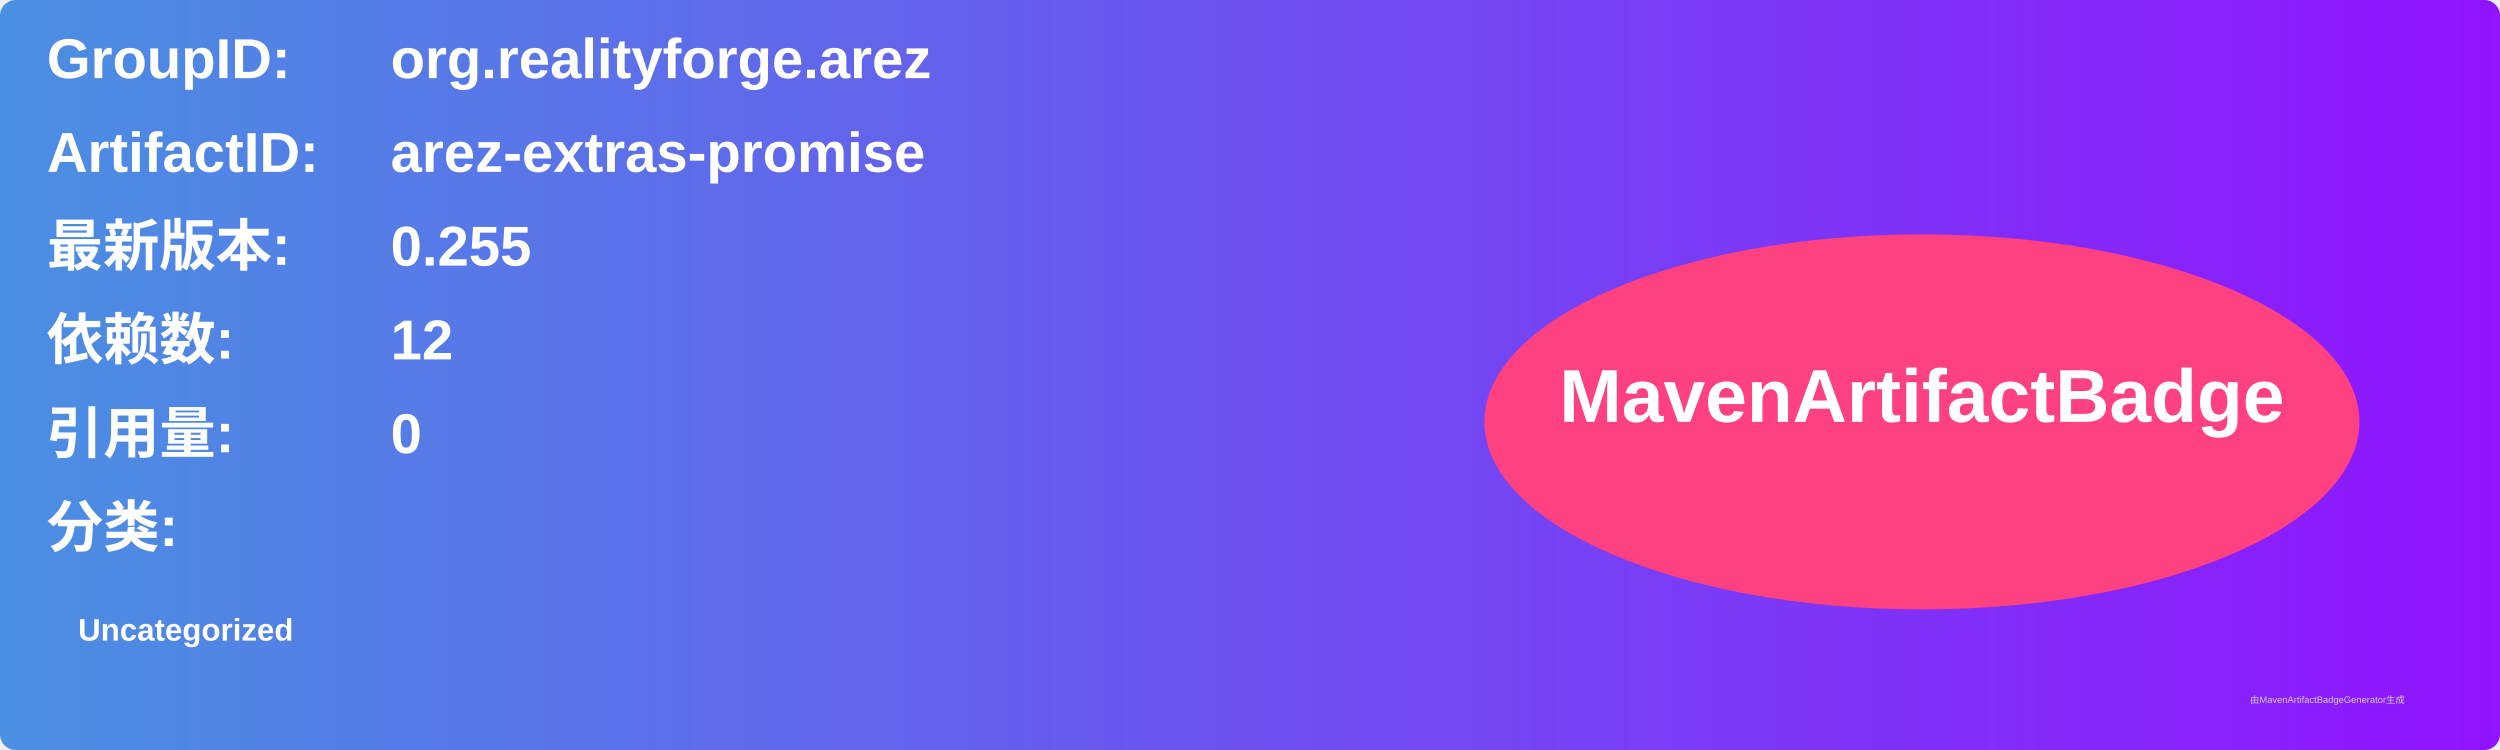
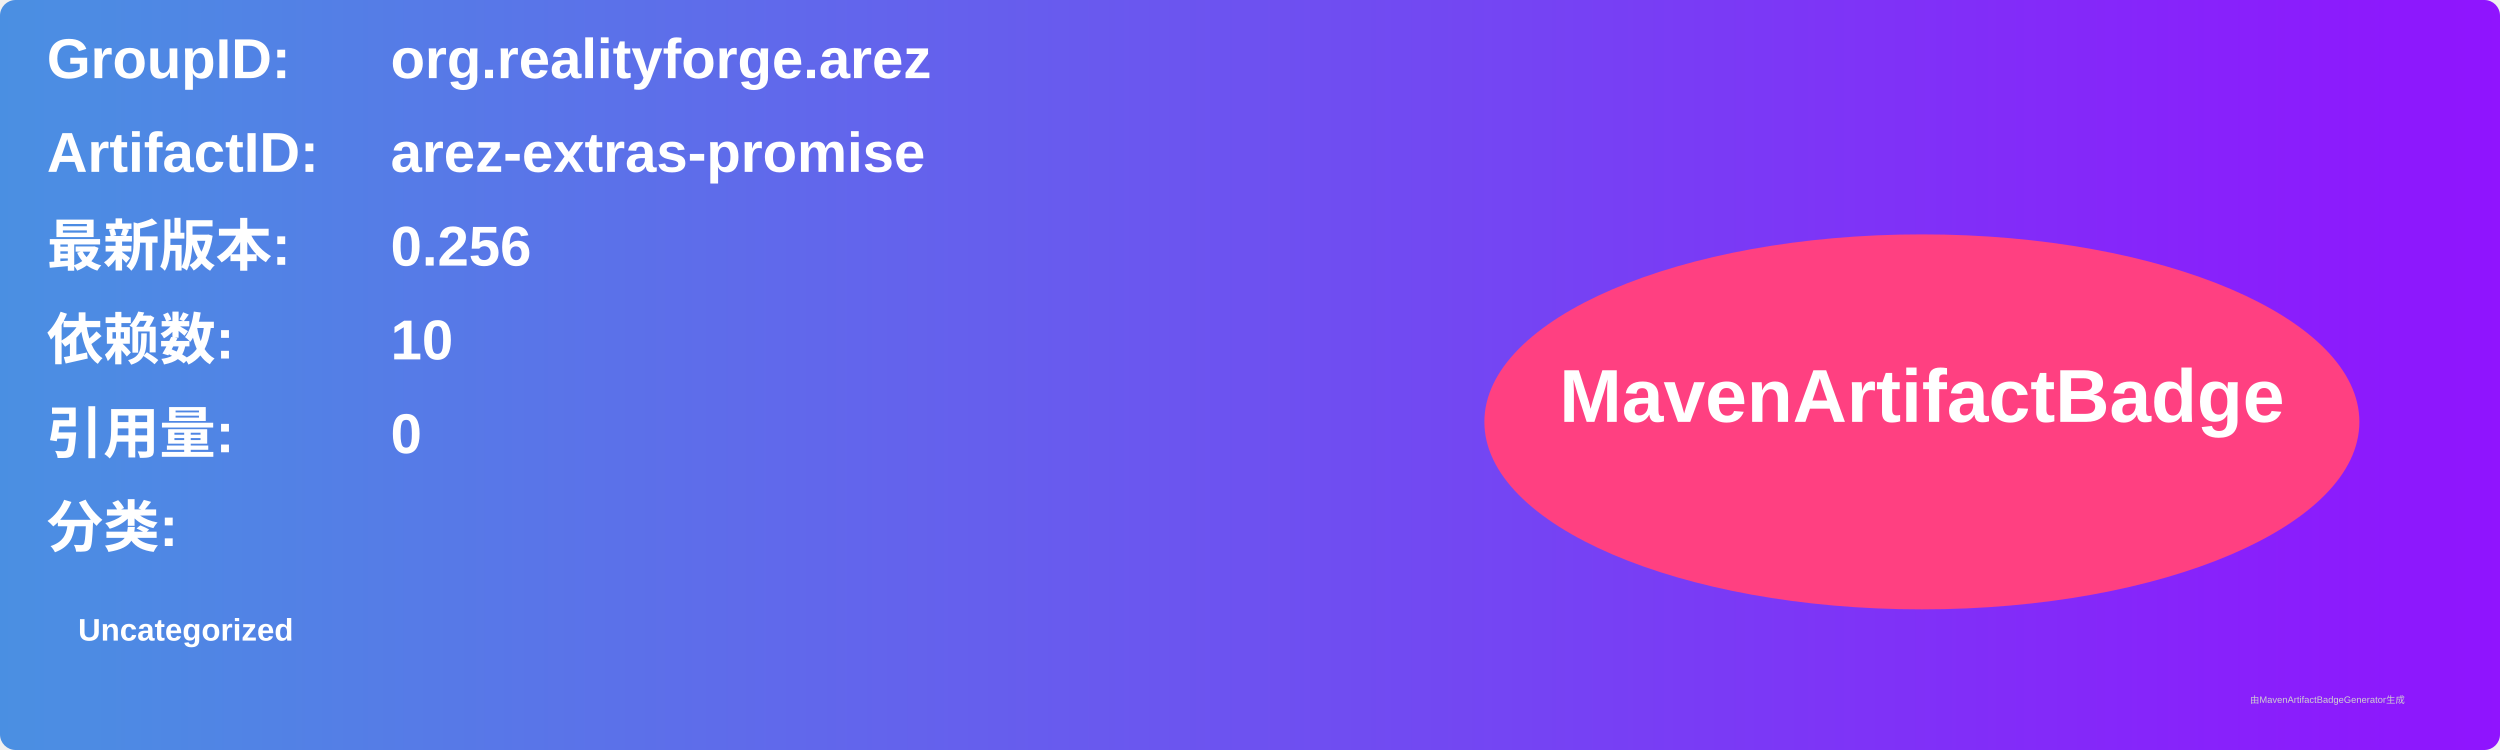
<svg xmlns="http://www.w3.org/2000/svg" width="800" height="240" viewBox="0 0 800 240">
  <linearGradient id="grad" x1="0%" y1="0%" x2="100%" y2="0%">
    <stop offset="0%" stop-color="#4a90e2" />
    <stop offset="100%" stop-color="#9013fe" />
  </linearGradient>
  <rect width="100%" height="100%" rx="5" ry="5" fill="url(#grad)" />
  <g transform="translate(15, 15)">
    <text x="0" y="10" font-family="Arial" font-size="18" fill="white" font-weight="bold" width="260">GroupID:</text>
    <text x="110" y="10" font-family="Arial" font-size="18" fill="white" font-weight="bold" width="460">org.realityforge.arez</text>
    <text x="0" y="40" font-family="Arial" font-size="18" fill="white" font-weight="bold" width="260">ArtifactID:</text>
    <text x="110" y="40" font-family="Arial" font-size="18" fill="white" font-weight="bold" width="460">arez-extras-promise</text>
    <text x="0" y="70" font-family="Arial" font-size="18" fill="white" font-weight="bold">最新版本:</text>
    <text x="110" y="70" font-family="Arial" font-size="18" fill="white" font-weight="bold">
-       <tspan font-weight="bold">0.255</tspan>
+       <tspan font-weight="bold">0.256</tspan>
    </text>
    <text x="0" y="100" font-family="Arial" font-size="18" fill="white" font-weight="bold">依赖数: </text>
    <text x="110" y="100" font-family="Arial" font-size="18" fill="white">
-       <tspan font-weight="bold">12</tspan>
+       <tspan font-weight="bold">10</tspan>
    </text>
    <text x="0" y="130" font-family="Arial" font-size="18" fill="white" font-weight="bold">引用量: </text>
    <text x="110" y="130" font-family="Arial" font-size="18" fill="white">
      <tspan font-weight="bold">0</tspan>
    </text>
    <text x="0" y="160" font-family="Arial" font-size="18" fill="white" font-weight="bold">分类:</text>
    <text x="10" y="190" font-family="Arial" font-size="10" fill="white">
      <tspan font-weight="bold">Uncategorized</tspan>
    </text>
    <ellipse cx="600" cy="120" rx="140" ry="60" fill="#ff4081" />
    <text x="600" y="120" text-anchor="middle" font-family="Arial" font-size="24" fill="white" font-weight="bold">MavenArtifactBadge</text>
  </g>
  <text x="720" y="225" font-family="Arial" font-size="3" fill="#d0d0d0">由MavenArtifactBadgeGenerator生成</text>
</svg>
